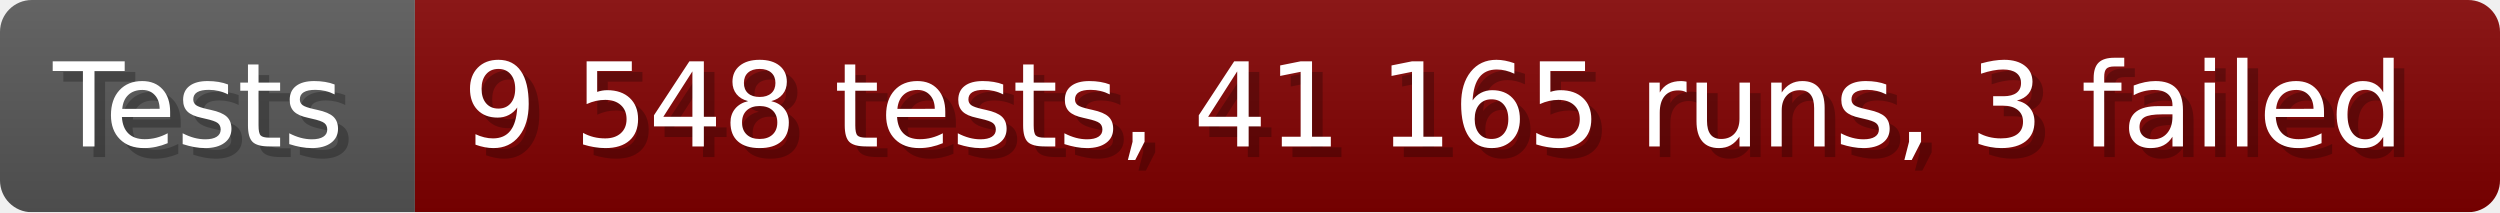
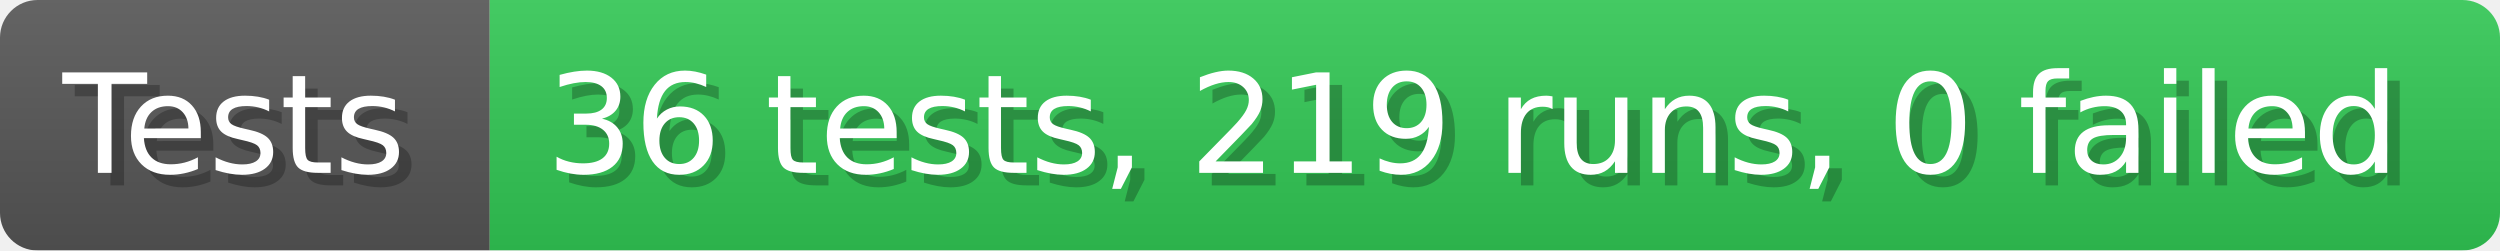
- <svg xmlns="http://www.w3.org/2000/svg" width="235.6" height="20" viewBox="0 0 2356 200" role="img" aria-label="Tests: 9 548 tests, 41 165 runs, 3 failed">
+ <svg xmlns="http://www.w3.org/2000/svg" width="199.6" height="20" viewBox="0 0 1996 200" role="img" aria-label="Tests: 36 tests, 219 runs, 0 failed">
  <linearGradient id="a" x2="0" y2="100%">
    <stop offset="0" stop-opacity=".1" stop-color="#EEE" />
    <stop offset="1" stop-opacity=".1" />
  </linearGradient>
  <mask id="m">
-     <rect width="2356" height="200" rx="30" fill="#FFF" />
+     <rect width="1996" height="200" rx="30" fill="#FFF" />
  </mask>
  <g mask="url(#m)">
    <rect width="391" height="200" fill="#555" />
-     <rect width="1965" height="200" fill="#800000" x="391" />
-     <rect width="2356" height="200" fill="url(#a)" />
+     <rect width="1605" height="200" fill="#31c653" x="391" />
+     <rect width="1996" height="200" fill="url(#a)" />
  </g>
  <g aria-hidden="true" fill="#fff" text-anchor="start" font-family="Verdana,DejaVu Sans,sans-serif" font-size="110">
    <text x="60" y="148" textLength="291" fill="#000" opacity="0.25">Tests</text>
    <text x="50" y="138" textLength="291">Tests</text>
-     <text x="446" y="148" textLength="1865" fill="#000" opacity="0.25">9 548 tests, 41 165 runs, 3 failed</text>
-     <text x="436" y="138" textLength="1865">9 548 tests, 41 165 runs, 3 failed</text>
+     <text x="446" y="148" textLength="1505" fill="#000" opacity="0.25">36 tests, 219 runs, 0 failed</text>
+     <text x="436" y="138" textLength="1505">36 tests, 219 runs, 0 failed</text>
  </g>
</svg>
